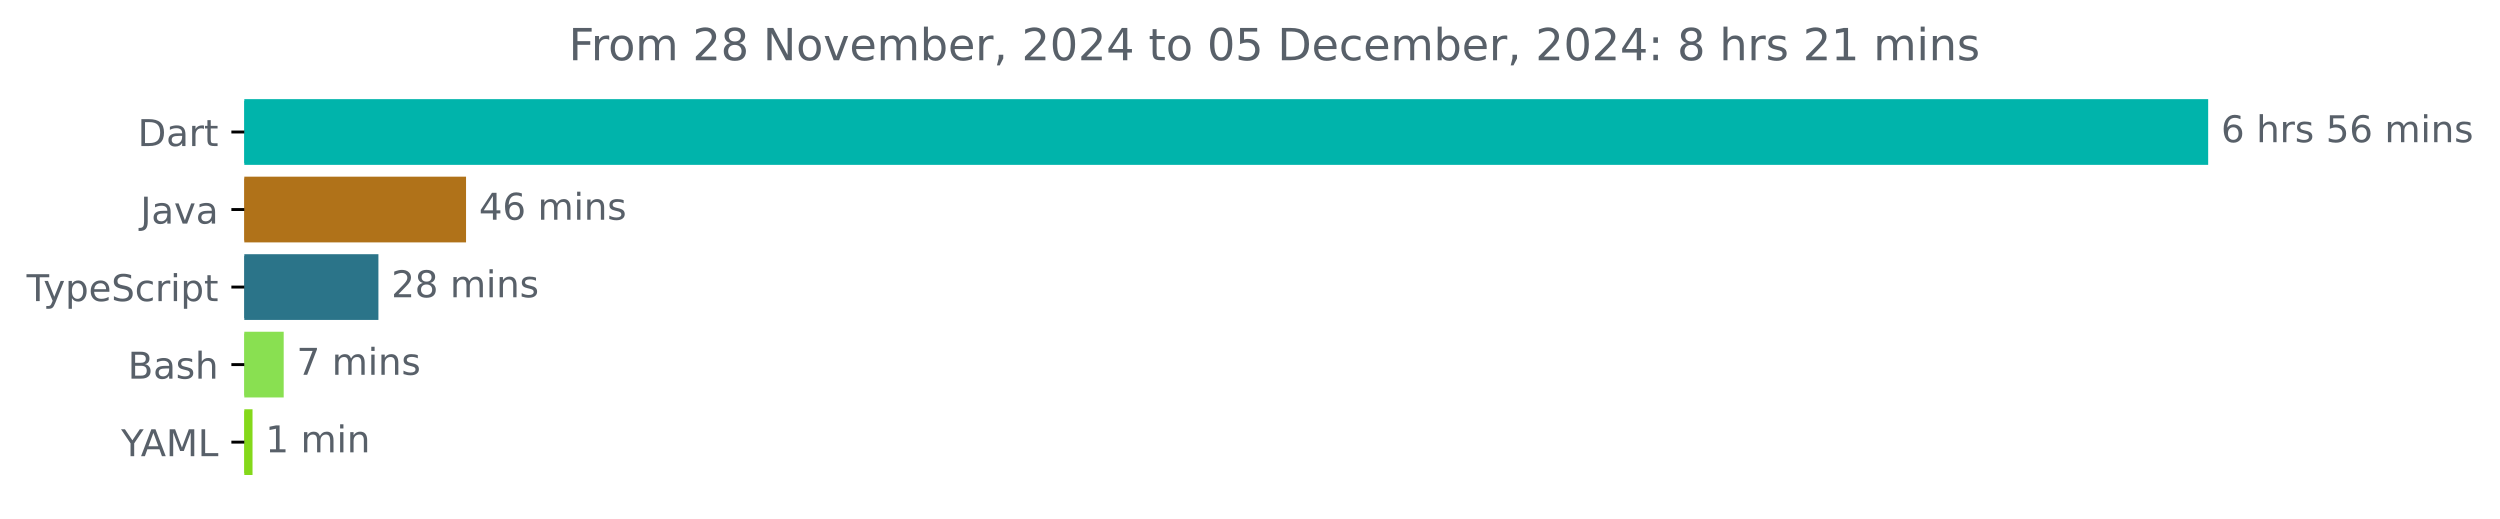
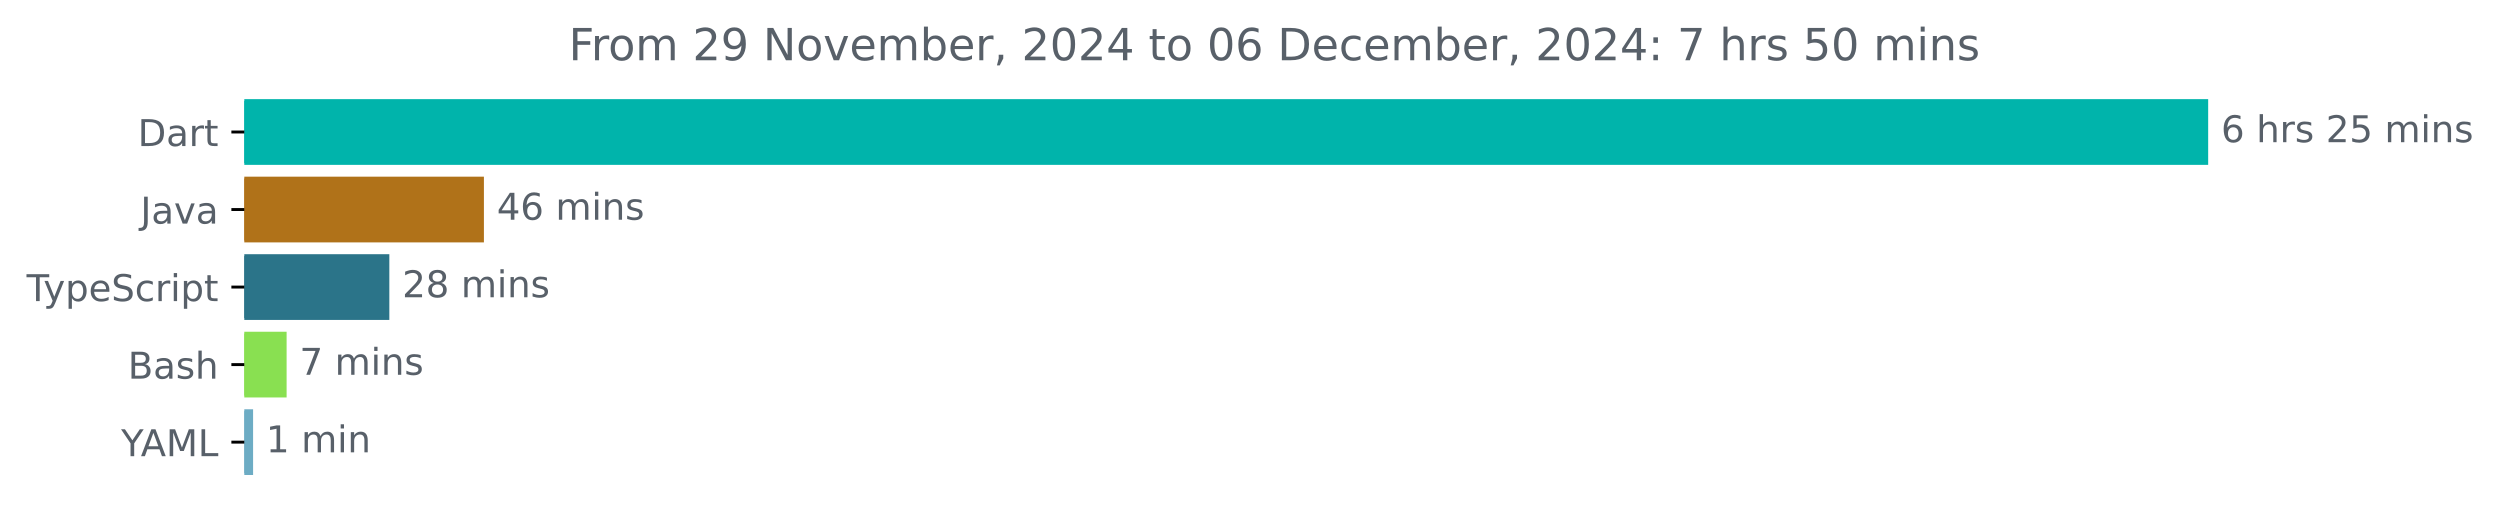
<svg xmlns="http://www.w3.org/2000/svg" xmlns:xlink="http://www.w3.org/1999/xlink" width="677.144pt" height="140.398pt" viewBox="0 0 677.144 140.398" version="1.1">
  <defs>
    <style type="text/css">*{stroke-linejoin: round; stroke-linecap: butt}</style>
  </defs>
  <g id="figure_1">
    <g id="patch_1">
      <path d="M -0 140.398  L 677.144 140.398  L 677.144 0  L -0 0  L -0 140.398  z " style="fill: none" />
    </g>
    <g id="axes_1">
      <g id="patch_2">
-         <path d="M 66.17 27.358  L 597.599 27.358  L 597.599 44.158  L 66.17 44.158  z " clip-path="url(#paf22d591ab)" style="fill: #00b4ab; stroke: #00b4ab; stroke-linejoin: miter" />
+         <path d="M 66.17 27.358  L 597.599 27.358  L 597.599 44.158  L 66.17 44.158  z " clip-path="url(#pee6835bb5b)" style="fill: #00b4ab; stroke: #00b4ab; stroke-linejoin: miter" />
      </g>
      <g id="patch_3">
-         <path d="M 66.17 48.358  L 125.73 48.358  L 125.73 65.158  L 66.17 65.158  z " clip-path="url(#paf22d591ab)" style="fill: #b07219; stroke: #b07219; stroke-linejoin: miter" />
+         <path d="M 66.17 48.358  L 130.572 48.358  L 130.572 65.158  L 66.17 65.158  z " clip-path="url(#pee6835bb5b)" style="fill: #b07219; stroke: #b07219; stroke-linejoin: miter" />
      </g>
      <g id="patch_4">
-         <path d="M 66.17 69.358  L 101.996 69.358  L 101.996 86.158  L 66.17 86.158  z " clip-path="url(#paf22d591ab)" style="fill: #2b7489; stroke: #2b7489; stroke-linejoin: miter" />
+         <path d="M 66.17 69.358  L 104.954 69.358  L 104.954 86.158  L 66.17 86.158  z " clip-path="url(#pee6835bb5b)" style="fill: #2b7489; stroke: #2b7489; stroke-linejoin: miter" />
      </g>
      <g id="patch_5">
-         <path d="M 66.17 90.358  L 76.342 90.358  L 76.342 107.158  L 66.17 107.158  z " clip-path="url(#paf22d591ab)" style="fill: #89e051; stroke: #89e051; stroke-linejoin: miter" />
+         <path d="M 66.17 90.358  L 77.131 90.358  L 77.131 107.158  L 66.17 107.158  z " clip-path="url(#pee6835bb5b)" style="fill: #89e051; stroke: #89e051; stroke-linejoin: miter" />
      </g>
      <g id="patch_6">
-         <path d="M 66.17 111.358  L 67.898 111.358  L 67.898 128.158  L 66.17 128.158  z " clip-path="url(#paf22d591ab)" style="fill: #84d81a; stroke: #84d81a; stroke-linejoin: miter" />
+         <path d="M 66.17 111.358  L 68.051 111.358  L 68.051 128.158  L 66.17 128.158  z " clip-path="url(#pee6835bb5b)" style="fill: #6dacc4; stroke: #6dacc4; stroke-linejoin: miter" />
      </g>
      <g id="matplotlib.axis_1" />
      <g id="matplotlib.axis_2">
        <g id="ytick_1">
          <g id="line2d_1">
            <defs>
-               <path id="mb0d666b6ce" d="M 0 0  L -3.5 0  " style="stroke: #000000; stroke-width: 0.8" />
+               <path id="mda7137be26" d="M 0 0  L -3.5 0  " style="stroke: #000000; stroke-width: 0.8" />
            </defs>
            <g>
-               <use xlink:href="#mb0d666b6ce" x="66.17" y="35.758" style="stroke: #000000; stroke-width: 0.8" />
+               <use xlink:href="#mda7137be26" x="66.17" y="35.758" style="stroke: #000000; stroke-width: 0.8" />
            </g>
          </g>
          <g id="text_1">
            <g style="fill: #586069" transform="translate(37.31094 39.55734) scale(0.1 -0.1)">
              <defs>
                <path id="DejaVuSans-44" d="M 1259 4147  L 1259 519  L 2022 519  Q 2988 519 3436 956  Q 3884 1394 3884 2338  Q 3884 3275 3436 3711  Q 2988 4147 2022 4147  L 1259 4147  z M 628 4666  L 1925 4666  Q 3281 4666 3915 4102  Q 4550 3538 4550 2338  Q 4550 1131 3912 565  Q 3275 0 1925 0  L 628 0  L 628 4666  z " transform="scale(0.015625)" />
                <path id="DejaVuSans-61" d="M 2194 1759  Q 1497 1759 1228 1600  Q 959 1441 959 1056  Q 959 750 1161 570  Q 1363 391 1709 391  Q 2188 391 2477 730  Q 2766 1069 2766 1631  L 2766 1759  L 2194 1759  z M 3341 1997  L 3341 0  L 2766 0  L 2766 531  Q 2569 213 2275 61  Q 1981 -91 1556 -91  Q 1019 -91 701 211  Q 384 513 384 1019  Q 384 1609 779 1909  Q 1175 2209 1959 2209  L 2766 2209  L 2766 2266  Q 2766 2663 2505 2880  Q 2244 3097 1772 3097  Q 1472 3097 1187 3025  Q 903 2953 641 2809  L 641 3341  Q 956 3463 1253 3523  Q 1550 3584 1831 3584  Q 2591 3584 2966 3190  Q 3341 2797 3341 1997  z " transform="scale(0.015625)" />
                <path id="DejaVuSans-72" d="M 2631 2963  Q 2534 3019 2420 3045  Q 2306 3072 2169 3072  Q 1681 3072 1420 2755  Q 1159 2438 1159 1844  L 1159 0  L 581 0  L 581 3500  L 1159 3500  L 1159 2956  Q 1341 3275 1631 3429  Q 1922 3584 2338 3584  Q 2397 3584 2469 3576  Q 2541 3569 2628 3553  L 2631 2963  z " transform="scale(0.015625)" />
                <path id="DejaVuSans-74" d="M 1172 4494  L 1172 3500  L 2356 3500  L 2356 3053  L 1172 3053  L 1172 1153  Q 1172 725 1289 603  Q 1406 481 1766 481  L 2356 481  L 2356 0  L 1766 0  Q 1100 0 847 248  Q 594 497 594 1153  L 594 3053  L 172 3053  L 172 3500  L 594 3500  L 594 4494  L 1172 4494  z " transform="scale(0.015625)" />
              </defs>
              <use xlink:href="#DejaVuSans-44" />
              <use xlink:href="#DejaVuSans-61" x="77.002" />
              <use xlink:href="#DejaVuSans-72" x="138.281" />
              <use xlink:href="#DejaVuSans-74" x="179.395" />
            </g>
          </g>
        </g>
        <g id="ytick_2">
          <g id="line2d_2">
            <g>
-               <use xlink:href="#mb0d666b6ce" x="66.17" y="56.758" style="stroke: #000000; stroke-width: 0.8" />
+               <use xlink:href="#mda7137be26" x="66.17" y="56.758" style="stroke: #000000; stroke-width: 0.8" />
            </g>
          </g>
          <g id="text_2">
            <g style="fill: #586069" transform="translate(38.04531 60.55734) scale(0.1 -0.1)">
              <defs>
                <path id="DejaVuSans-4a" d="M 628 4666  L 1259 4666  L 1259 325  Q 1259 -519 939 -900  Q 619 -1281 -91 -1281  L -331 -1281  L -331 -750  L -134 -750  Q 284 -750 456 -515  Q 628 -281 628 325  L 628 4666  z " transform="scale(0.015625)" />
                <path id="DejaVuSans-76" d="M 191 3500  L 800 3500  L 1894 563  L 2988 3500  L 3597 3500  L 2284 0  L 1503 0  L 191 3500  z " transform="scale(0.015625)" />
              </defs>
              <use xlink:href="#DejaVuSans-4a" />
              <use xlink:href="#DejaVuSans-61" x="29.492" />
              <use xlink:href="#DejaVuSans-76" x="90.771" />
              <use xlink:href="#DejaVuSans-61" x="149.951" />
            </g>
          </g>
        </g>
        <g id="ytick_3">
          <g id="line2d_3">
            <g>
-               <use xlink:href="#mb0d666b6ce" x="66.17" y="77.758" style="stroke: #000000; stroke-width: 0.8" />
+               <use xlink:href="#mda7137be26" x="66.17" y="77.758" style="stroke: #000000; stroke-width: 0.8" />
            </g>
          </g>
          <g id="text_3">
            <g style="fill: #586069" transform="translate(7.2 81.55734) scale(0.1 -0.1)">
              <defs>
                <path id="DejaVuSans-54" d="M -19 4666  L 3928 4666  L 3928 4134  L 2272 4134  L 2272 0  L 1638 0  L 1638 4134  L -19 4134  L -19 4666  z " transform="scale(0.015625)" />
                <path id="DejaVuSans-79" d="M 2059 -325  Q 1816 -950 1584 -1140  Q 1353 -1331 966 -1331  L 506 -1331  L 506 -850  L 844 -850  Q 1081 -850 1212 -737  Q 1344 -625 1503 -206  L 1606 56  L 191 3500  L 800 3500  L 1894 763  L 2988 3500  L 3597 3500  L 2059 -325  z " transform="scale(0.015625)" />
                <path id="DejaVuSans-70" d="M 1159 525  L 1159 -1331  L 581 -1331  L 581 3500  L 1159 3500  L 1159 2969  Q 1341 3281 1617 3432  Q 1894 3584 2278 3584  Q 2916 3584 3314 3078  Q 3713 2572 3713 1747  Q 3713 922 3314 415  Q 2916 -91 2278 -91  Q 1894 -91 1617 61  Q 1341 213 1159 525  z M 3116 1747  Q 3116 2381 2855 2742  Q 2594 3103 2138 3103  Q 1681 3103 1420 2742  Q 1159 2381 1159 1747  Q 1159 1113 1420 752  Q 1681 391 2138 391  Q 2594 391 2855 752  Q 3116 1113 3116 1747  z " transform="scale(0.015625)" />
                <path id="DejaVuSans-65" d="M 3597 1894  L 3597 1613  L 953 1613  Q 991 1019 1311 708  Q 1631 397 2203 397  Q 2534 397 2845 478  Q 3156 559 3463 722  L 3463 178  Q 3153 47 2828 -22  Q 2503 -91 2169 -91  Q 1331 -91 842 396  Q 353 884 353 1716  Q 353 2575 817 3079  Q 1281 3584 2069 3584  Q 2775 3584 3186 3129  Q 3597 2675 3597 1894  z M 3022 2063  Q 3016 2534 2758 2815  Q 2500 3097 2075 3097  Q 1594 3097 1305 2825  Q 1016 2553 972 2059  L 3022 2063  z " transform="scale(0.015625)" />
                <path id="DejaVuSans-53" d="M 3425 4513  L 3425 3897  Q 3066 4069 2747 4153  Q 2428 4238 2131 4238  Q 1616 4238 1336 4038  Q 1056 3838 1056 3469  Q 1056 3159 1242 3001  Q 1428 2844 1947 2747  L 2328 2669  Q 3034 2534 3370 2195  Q 3706 1856 3706 1288  Q 3706 609 3251 259  Q 2797 -91 1919 -91  Q 1588 -91 1214 -16  Q 841 59 441 206  L 441 856  Q 825 641 1194 531  Q 1563 422 1919 422  Q 2459 422 2753 634  Q 3047 847 3047 1241  Q 3047 1584 2836 1778  Q 2625 1972 2144 2069  L 1759 2144  Q 1053 2284 737 2584  Q 422 2884 422 3419  Q 422 4038 858 4394  Q 1294 4750 2059 4750  Q 2388 4750 2728 4690  Q 3069 4631 3425 4513  z " transform="scale(0.015625)" />
                <path id="DejaVuSans-63" d="M 3122 3366  L 3122 2828  Q 2878 2963 2633 3030  Q 2388 3097 2138 3097  Q 1578 3097 1268 2742  Q 959 2388 959 1747  Q 959 1106 1268 751  Q 1578 397 2138 397  Q 2388 397 2633 464  Q 2878 531 3122 666  L 3122 134  Q 2881 22 2623 -34  Q 2366 -91 2075 -91  Q 1284 -91 818 406  Q 353 903 353 1747  Q 353 2603 823 3093  Q 1294 3584 2113 3584  Q 2378 3584 2631 3529  Q 2884 3475 3122 3366  z " transform="scale(0.015625)" />
                <path id="DejaVuSans-69" d="M 603 3500  L 1178 3500  L 1178 0  L 603 0  L 603 3500  z M 603 4863  L 1178 4863  L 1178 4134  L 603 4134  L 603 4863  z " transform="scale(0.015625)" />
              </defs>
              <use xlink:href="#DejaVuSans-54" />
              <use xlink:href="#DejaVuSans-79" x="45.459" />
              <use xlink:href="#DejaVuSans-70" x="104.639" />
              <use xlink:href="#DejaVuSans-65" x="168.115" />
              <use xlink:href="#DejaVuSans-53" x="229.639" />
              <use xlink:href="#DejaVuSans-63" x="293.115" />
              <use xlink:href="#DejaVuSans-72" x="348.096" />
              <use xlink:href="#DejaVuSans-69" x="389.209" />
              <use xlink:href="#DejaVuSans-70" x="416.992" />
              <use xlink:href="#DejaVuSans-74" x="480.469" />
            </g>
          </g>
        </g>
        <g id="ytick_4">
          <g id="line2d_4">
            <g>
-               <use xlink:href="#mb0d666b6ce" x="66.17" y="98.758" style="stroke: #000000; stroke-width: 0.8" />
+               <use xlink:href="#mda7137be26" x="66.17" y="98.758" style="stroke: #000000; stroke-width: 0.8" />
            </g>
          </g>
          <g id="text_4">
            <g style="fill: #586069" transform="translate(34.63437 102.5573) scale(0.1 -0.1)">
              <defs>
                <path id="DejaVuSans-42" d="M 1259 2228  L 1259 519  L 2272 519  Q 2781 519 3026 730  Q 3272 941 3272 1375  Q 3272 1813 3026 2020  Q 2781 2228 2272 2228  L 1259 2228  z M 1259 4147  L 1259 2741  L 2194 2741  Q 2656 2741 2882 2914  Q 3109 3088 3109 3444  Q 3109 3797 2882 3972  Q 2656 4147 2194 4147  L 1259 4147  z M 628 4666  L 2241 4666  Q 2963 4666 3353 4366  Q 3744 4066 3744 3513  Q 3744 3084 3544 2831  Q 3344 2578 2956 2516  Q 3422 2416 3680 2098  Q 3938 1781 3938 1306  Q 3938 681 3513 340  Q 3088 0 2303 0  L 628 0  L 628 4666  z " transform="scale(0.015625)" />
                <path id="DejaVuSans-73" d="M 2834 3397  L 2834 2853  Q 2591 2978 2328 3040  Q 2066 3103 1784 3103  Q 1356 3103 1142 2972  Q 928 2841 928 2578  Q 928 2378 1081 2264  Q 1234 2150 1697 2047  L 1894 2003  Q 2506 1872 2764 1633  Q 3022 1394 3022 966  Q 3022 478 2636 193  Q 2250 -91 1575 -91  Q 1294 -91 989 -36  Q 684 19 347 128  L 347 722  Q 666 556 975 473  Q 1284 391 1588 391  Q 1994 391 2212 530  Q 2431 669 2431 922  Q 2431 1156 2273 1281  Q 2116 1406 1581 1522  L 1381 1569  Q 847 1681 609 1914  Q 372 2147 372 2553  Q 372 3047 722 3315  Q 1072 3584 1716 3584  Q 2034 3584 2315 3537  Q 2597 3491 2834 3397  z " transform="scale(0.015625)" />
                <path id="DejaVuSans-68" d="M 3513 2113  L 3513 0  L 2938 0  L 2938 2094  Q 2938 2591 2744 2837  Q 2550 3084 2163 3084  Q 1697 3084 1428 2787  Q 1159 2491 1159 1978  L 1159 0  L 581 0  L 581 4863  L 1159 4863  L 1159 2956  Q 1366 3272 1645 3428  Q 1925 3584 2291 3584  Q 2894 3584 3203 3211  Q 3513 2838 3513 2113  z " transform="scale(0.015625)" />
              </defs>
              <use xlink:href="#DejaVuSans-42" />
              <use xlink:href="#DejaVuSans-61" x="68.604" />
              <use xlink:href="#DejaVuSans-73" x="129.883" />
              <use xlink:href="#DejaVuSans-68" x="181.982" />
            </g>
          </g>
        </g>
        <g id="ytick_5">
          <g id="line2d_5">
            <g>
-               <use xlink:href="#mb0d666b6ce" x="66.17" y="119.758" style="stroke: #000000; stroke-width: 0.8" />
+               <use xlink:href="#mda7137be26" x="66.17" y="119.758" style="stroke: #000000; stroke-width: 0.8" />
            </g>
          </g>
          <g id="text_5">
            <g style="fill: #586069" transform="translate(32.79688 123.5573) scale(0.1 -0.1)">
              <defs>
                <path id="DejaVuSans-59" d="M -13 4666  L 666 4666  L 1959 2747  L 3244 4666  L 3922 4666  L 2272 2222  L 2272 0  L 1638 0  L 1638 2222  L -13 4666  z " transform="scale(0.015625)" />
                <path id="DejaVuSans-41" d="M 2188 4044  L 1331 1722  L 3047 1722  L 2188 4044  z M 1831 4666  L 2547 4666  L 4325 0  L 3669 0  L 3244 1197  L 1141 1197  L 716 0  L 50 0  L 1831 4666  z " transform="scale(0.015625)" />
                <path id="DejaVuSans-4d" d="M 628 4666  L 1569 4666  L 2759 1491  L 3956 4666  L 4897 4666  L 4897 0  L 4281 0  L 4281 4097  L 3078 897  L 2444 897  L 1241 4097  L 1241 0  L 628 0  L 628 4666  z " transform="scale(0.015625)" />
                <path id="DejaVuSans-4c" d="M 628 4666  L 1259 4666  L 1259 531  L 3531 531  L 3531 0  L 628 0  L 628 4666  z " transform="scale(0.015625)" />
              </defs>
              <use xlink:href="#DejaVuSans-59" />
              <use xlink:href="#DejaVuSans-41" x="53.334" />
              <use xlink:href="#DejaVuSans-4d" x="121.742" />
              <use xlink:href="#DejaVuSans-4c" x="208.021" />
            </g>
          </g>
        </g>
      </g>
      <g id="text_6">
        <g style="fill: #586069" transform="translate(601.5989 38.5175) scale(0.1 -0.1)">
          <defs>
            <path id="DejaVuSans-36" d="M 2113 2584  Q 1688 2584 1439 2293  Q 1191 2003 1191 1497  Q 1191 994 1439 701  Q 1688 409 2113 409  Q 2538 409 2786 701  Q 3034 994 3034 1497  Q 3034 2003 2786 2293  Q 2538 2584 2113 2584  z M 3366 4563  L 3366 3988  Q 3128 4100 2886 4159  Q 2644 4219 2406 4219  Q 1781 4219 1451 3797  Q 1122 3375 1075 2522  Q 1259 2794 1537 2939  Q 1816 3084 2150 3084  Q 2853 3084 3261 2657  Q 3669 2231 3669 1497  Q 3669 778 3244 343  Q 2819 -91 2113 -91  Q 1303 -91 875 529  Q 447 1150 447 2328  Q 447 3434 972 4092  Q 1497 4750 2381 4750  Q 2619 4750 2861 4703  Q 3103 4656 3366 4563  z " transform="scale(0.015625)" />
            <path id="DejaVuSans-20" transform="scale(0.015625)" />
+             <path id="DejaVuSans-32" d="M 1228 531  L 3431 531  L 3431 0  L 469 0  L 469 531  Q 828 903 1448 1529  Q 2069 2156 2228 2338  Q 2531 2678 2651 2914  Q 2772 3150 2772 3378  Q 2772 3750 2511 3984  Q 2250 4219 1831 4219  Q 1534 4219 1204 4116  Q 875 4013 500 3803  L 500 4441  Q 881 4594 1212 4672  Q 1544 4750 1819 4750  Q 2544 4750 2975 4387  Q 3406 4025 3406 3419  Q 3406 3131 3298 2873  Q 3191 2616 2906 2266  Q 2828 2175 2409 1742  Q 1991 1309 1228 531  z " transform="scale(0.015625)" />
            <path id="DejaVuSans-35" d="M 691 4666  L 3169 4666  L 3169 4134  L 1269 4134  L 1269 2991  Q 1406 3038 1543 3061  Q 1681 3084 1819 3084  Q 2600 3084 3056 2656  Q 3513 2228 3513 1497  Q 3513 744 3044 326  Q 2575 -91 1722 -91  Q 1428 -91 1123 -41  Q 819 9 494 109  L 494 744  Q 775 591 1075 516  Q 1375 441 1709 441  Q 2250 441 2565 725  Q 2881 1009 2881 1497  Q 2881 1984 2565 2268  Q 2250 2553 1709 2553  Q 1456 2553 1204 2497  Q 953 2441 691 2322  L 691 4666  z " transform="scale(0.015625)" />
            <path id="DejaVuSans-6d" d="M 3328 2828  Q 3544 3216 3844 3400  Q 4144 3584 4550 3584  Q 5097 3584 5394 3201  Q 5691 2819 5691 2113  L 5691 0  L 5113 0  L 5113 2094  Q 5113 2597 4934 2840  Q 4756 3084 4391 3084  Q 3944 3084 3684 2787  Q 3425 2491 3425 1978  L 3425 0  L 2847 0  L 2847 2094  Q 2847 2600 2669 2842  Q 2491 3084 2119 3084  Q 1678 3084 1418 2786  Q 1159 2488 1159 1978  L 1159 0  L 581 0  L 581 3500  L 1159 3500  L 1159 2956  Q 1356 3278 1631 3431  Q 1906 3584 2284 3584  Q 2666 3584 2933 3390  Q 3200 3197 3328 2828  z " transform="scale(0.015625)" />
            <path id="DejaVuSans-6e" d="M 3513 2113  L 3513 0  L 2938 0  L 2938 2094  Q 2938 2591 2744 2837  Q 2550 3084 2163 3084  Q 1697 3084 1428 2787  Q 1159 2491 1159 1978  L 1159 0  L 581 0  L 581 3500  L 1159 3500  L 1159 2956  Q 1366 3272 1645 3428  Q 1925 3584 2291 3584  Q 2894 3584 3203 3211  Q 3513 2838 3513 2113  z " transform="scale(0.015625)" />
          </defs>
          <use xlink:href="#DejaVuSans-36" />
          <use xlink:href="#DejaVuSans-20" x="63.623" />
          <use xlink:href="#DejaVuSans-68" x="95.41" />
          <use xlink:href="#DejaVuSans-72" x="158.789" />
          <use xlink:href="#DejaVuSans-73" x="199.902" />
          <use xlink:href="#DejaVuSans-20" x="252.002" />
-           <use xlink:href="#DejaVuSans-35" x="283.789" />
-           <use xlink:href="#DejaVuSans-36" x="347.412" />
+           <use xlink:href="#DejaVuSans-32" x="283.789" />
+           <use xlink:href="#DejaVuSans-35" x="347.412" />
          <use xlink:href="#DejaVuSans-20" x="411.035" />
          <use xlink:href="#DejaVuSans-6d" x="442.822" />
          <use xlink:href="#DejaVuSans-69" x="540.234" />
          <use xlink:href="#DejaVuSans-6e" x="568.018" />
          <use xlink:href="#DejaVuSans-73" x="631.396" />
        </g>
      </g>
      <g id="text_7">
-         <g style="fill: #586069" transform="translate(129.7297 59.5175) scale(0.1 -0.1)">
+         <g style="fill: #586069" transform="translate(134.5721 59.5175) scale(0.1 -0.1)">
          <defs>
            <path id="DejaVuSans-34" d="M 2419 4116  L 825 1625  L 2419 1625  L 2419 4116  z M 2253 4666  L 3047 4666  L 3047 1625  L 3713 1625  L 3713 1100  L 3047 1100  L 3047 0  L 2419 0  L 2419 1100  L 313 1100  L 313 1709  L 2253 4666  z " transform="scale(0.015625)" />
          </defs>
          <use xlink:href="#DejaVuSans-34" />
          <use xlink:href="#DejaVuSans-36" x="63.623" />
          <use xlink:href="#DejaVuSans-20" x="127.246" />
          <use xlink:href="#DejaVuSans-6d" x="159.033" />
          <use xlink:href="#DejaVuSans-69" x="256.445" />
          <use xlink:href="#DejaVuSans-6e" x="284.229" />
          <use xlink:href="#DejaVuSans-73" x="347.607" />
        </g>
      </g>
      <g id="text_8">
-         <g style="fill: #586069" transform="translate(105.9955 80.5175) scale(0.1 -0.1)">
-           <defs>
-             <path id="DejaVuSans-32" d="M 1228 531  L 3431 531  L 3431 0  L 469 0  L 469 531  Q 828 903 1448 1529  Q 2069 2156 2228 2338  Q 2531 2678 2651 2914  Q 2772 3150 2772 3378  Q 2772 3750 2511 3984  Q 2250 4219 1831 4219  Q 1534 4219 1204 4116  Q 875 4013 500 3803  L 500 4441  Q 881 4594 1212 4672  Q 1544 4750 1819 4750  Q 2544 4750 2975 4387  Q 3406 4025 3406 3419  Q 3406 3131 3298 2873  Q 3191 2616 2906 2266  Q 2828 2175 2409 1742  Q 1991 1309 1228 531  z " transform="scale(0.015625)" />
+         <g style="fill: #586069" transform="translate(108.9541 80.5175) scale(0.1 -0.1)">
+           <defs>
            <path id="DejaVuSans-38" d="M 2034 2216  Q 1584 2216 1326 1975  Q 1069 1734 1069 1313  Q 1069 891 1326 650  Q 1584 409 2034 409  Q 2484 409 2743 651  Q 3003 894 3003 1313  Q 3003 1734 2745 1975  Q 2488 2216 2034 2216  z M 1403 2484  Q 997 2584 770 2862  Q 544 3141 544 3541  Q 544 4100 942 4425  Q 1341 4750 2034 4750  Q 2731 4750 3128 4425  Q 3525 4100 3525 3541  Q 3525 3141 3298 2862  Q 3072 2584 2669 2484  Q 3125 2378 3379 2068  Q 3634 1759 3634 1313  Q 3634 634 3220 271  Q 2806 -91 2034 -91  Q 1263 -91 848 271  Q 434 634 434 1313  Q 434 1759 690 2068  Q 947 2378 1403 2484  z M 1172 3481  Q 1172 3119 1398 2916  Q 1625 2713 2034 2713  Q 2441 2713 2670 2916  Q 2900 3119 2900 3481  Q 2900 3844 2670 4047  Q 2441 4250 2034 4250  Q 1625 4250 1398 4047  Q 1172 3844 1172 3481  z " transform="scale(0.015625)" />
          </defs>
          <use xlink:href="#DejaVuSans-32" />
          <use xlink:href="#DejaVuSans-38" x="63.623" />
          <use xlink:href="#DejaVuSans-20" x="127.246" />
          <use xlink:href="#DejaVuSans-6d" x="159.033" />
          <use xlink:href="#DejaVuSans-69" x="256.445" />
          <use xlink:href="#DejaVuSans-6e" x="284.229" />
          <use xlink:href="#DejaVuSans-73" x="347.607" />
        </g>
      </g>
      <g id="text_9">
-         <g style="fill: #586069" transform="translate(80.34211 101.5175) scale(0.1 -0.1)">
+         <g style="fill: #586069" transform="translate(81.13095 101.5175) scale(0.1 -0.1)">
          <defs>
            <path id="DejaVuSans-37" d="M 525 4666  L 3525 4666  L 3525 4397  L 1831 0  L 1172 0  L 2766 4134  L 525 4134  L 525 4666  z " transform="scale(0.015625)" />
          </defs>
          <use xlink:href="#DejaVuSans-37" />
          <use xlink:href="#DejaVuSans-20" x="63.623" />
          <use xlink:href="#DejaVuSans-6d" x="95.41" />
          <use xlink:href="#DejaVuSans-69" x="192.822" />
          <use xlink:href="#DejaVuSans-6e" x="220.605" />
          <use xlink:href="#DejaVuSans-73" x="283.984" />
        </g>
      </g>
      <g id="text_10">
-         <g style="fill: #586069" transform="translate(71.8976 122.5175) scale(0.1 -0.1)">
+         <g style="fill: #586069" transform="translate(72.05113 122.5175) scale(0.1 -0.1)">
          <defs>
            <path id="DejaVuSans-31" d="M 794 531  L 1825 531  L 1825 4091  L 703 3866  L 703 4441  L 1819 4666  L 2450 4666  L 2450 531  L 3481 531  L 3481 0  L 794 0  L 794 531  z " transform="scale(0.015625)" />
          </defs>
          <use xlink:href="#DejaVuSans-31" />
          <use xlink:href="#DejaVuSans-20" x="63.623" />
          <use xlink:href="#DejaVuSans-6d" x="95.41" />
          <use xlink:href="#DejaVuSans-69" x="192.822" />
          <use xlink:href="#DejaVuSans-6e" x="220.605" />
        </g>
      </g>
      <g id="text_11">
        <g style="fill: #586069" transform="translate(154.0469 16.31812) scale(0.12 -0.12)">
          <defs>
            <path id="DejaVuSans-46" d="M 628 4666  L 3309 4666  L 3309 4134  L 1259 4134  L 1259 2759  L 3109 2759  L 3109 2228  L 1259 2228  L 1259 0  L 628 0  L 628 4666  z " transform="scale(0.015625)" />
            <path id="DejaVuSans-6f" d="M 1959 3097  Q 1497 3097 1228 2736  Q 959 2375 959 1747  Q 959 1119 1226 758  Q 1494 397 1959 397  Q 2419 397 2687 759  Q 2956 1122 2956 1747  Q 2956 2369 2687 2733  Q 2419 3097 1959 3097  z M 1959 3584  Q 2709 3584 3137 3096  Q 3566 2609 3566 1747  Q 3566 888 3137 398  Q 2709 -91 1959 -91  Q 1206 -91 779 398  Q 353 888 353 1747  Q 353 2609 779 3096  Q 1206 3584 1959 3584  z " transform="scale(0.015625)" />
+             <path id="DejaVuSans-39" d="M 703 97  L 703 672  Q 941 559 1184 500  Q 1428 441 1663 441  Q 2288 441 2617 861  Q 2947 1281 2994 2138  Q 2813 1869 2534 1725  Q 2256 1581 1919 1581  Q 1219 1581 811 2004  Q 403 2428 403 3163  Q 403 3881 828 4315  Q 1253 4750 1959 4750  Q 2769 4750 3195 4129  Q 3622 3509 3622 2328  Q 3622 1225 3098 567  Q 2575 -91 1691 -91  Q 1453 -91 1209 -44  Q 966 3 703 97  z M 1959 2075  Q 2384 2075 2632 2365  Q 2881 2656 2881 3163  Q 2881 3666 2632 3958  Q 2384 4250 1959 4250  Q 1534 4250 1286 3958  Q 1038 3666 1038 3163  Q 1038 2656 1286 2365  Q 1534 2075 1959 2075  z " transform="scale(0.015625)" />
            <path id="DejaVuSans-4e" d="M 628 4666  L 1478 4666  L 3547 763  L 3547 4666  L 4159 4666  L 4159 0  L 3309 0  L 1241 3903  L 1241 0  L 628 0  L 628 4666  z " transform="scale(0.015625)" />
            <path id="DejaVuSans-62" d="M 3116 1747  Q 3116 2381 2855 2742  Q 2594 3103 2138 3103  Q 1681 3103 1420 2742  Q 1159 2381 1159 1747  Q 1159 1113 1420 752  Q 1681 391 2138 391  Q 2594 391 2855 752  Q 3116 1113 3116 1747  z M 1159 2969  Q 1341 3281 1617 3432  Q 1894 3584 2278 3584  Q 2916 3584 3314 3078  Q 3713 2572 3713 1747  Q 3713 922 3314 415  Q 2916 -91 2278 -91  Q 1894 -91 1617 61  Q 1341 213 1159 525  L 1159 0  L 581 0  L 581 4863  L 1159 4863  L 1159 2969  z " transform="scale(0.015625)" />
            <path id="DejaVuSans-2c" d="M 750 794  L 1409 794  L 1409 256  L 897 -744  L 494 -744  L 750 256  L 750 794  z " transform="scale(0.015625)" />
            <path id="DejaVuSans-30" d="M 2034 4250  Q 1547 4250 1301 3770  Q 1056 3291 1056 2328  Q 1056 1369 1301 889  Q 1547 409 2034 409  Q 2525 409 2770 889  Q 3016 1369 3016 2328  Q 3016 3291 2770 3770  Q 2525 4250 2034 4250  z M 2034 4750  Q 2819 4750 3233 4129  Q 3647 3509 3647 2328  Q 3647 1150 3233 529  Q 2819 -91 2034 -91  Q 1250 -91 836 529  Q 422 1150 422 2328  Q 422 3509 836 4129  Q 1250 4750 2034 4750  z " transform="scale(0.015625)" />
            <path id="DejaVuSans-3a" d="M 750 794  L 1409 794  L 1409 0  L 750 0  L 750 794  z M 750 3309  L 1409 3309  L 1409 2516  L 750 2516  L 750 3309  z " transform="scale(0.015625)" />
          </defs>
          <use xlink:href="#DejaVuSans-46" />
          <use xlink:href="#DejaVuSans-72" x="50.27" />
          <use xlink:href="#DejaVuSans-6f" x="89.133" />
          <use xlink:href="#DejaVuSans-6d" x="150.314" />
          <use xlink:href="#DejaVuSans-20" x="247.727" />
          <use xlink:href="#DejaVuSans-32" x="279.514" />
-           <use xlink:href="#DejaVuSans-38" x="343.137" />
+           <use xlink:href="#DejaVuSans-39" x="343.137" />
          <use xlink:href="#DejaVuSans-20" x="406.76" />
          <use xlink:href="#DejaVuSans-4e" x="438.547" />
          <use xlink:href="#DejaVuSans-6f" x="513.352" />
          <use xlink:href="#DejaVuSans-76" x="574.533" />
          <use xlink:href="#DejaVuSans-65" x="633.713" />
          <use xlink:href="#DejaVuSans-6d" x="695.236" />
          <use xlink:href="#DejaVuSans-62" x="792.648" />
          <use xlink:href="#DejaVuSans-65" x="856.125" />
          <use xlink:href="#DejaVuSans-72" x="917.648" />
          <use xlink:href="#DejaVuSans-2c" x="958.762" />
          <use xlink:href="#DejaVuSans-20" x="990.549" />
          <use xlink:href="#DejaVuSans-32" x="1022.336" />
          <use xlink:href="#DejaVuSans-30" x="1085.959" />
          <use xlink:href="#DejaVuSans-32" x="1149.582" />
          <use xlink:href="#DejaVuSans-34" x="1213.205" />
          <use xlink:href="#DejaVuSans-20" x="1276.828" />
          <use xlink:href="#DejaVuSans-74" x="1308.615" />
          <use xlink:href="#DejaVuSans-6f" x="1347.824" />
          <use xlink:href="#DejaVuSans-20" x="1409.006" />
          <use xlink:href="#DejaVuSans-30" x="1440.793" />
-           <use xlink:href="#DejaVuSans-35" x="1504.416" />
+           <use xlink:href="#DejaVuSans-36" x="1504.416" />
          <use xlink:href="#DejaVuSans-20" x="1568.039" />
          <use xlink:href="#DejaVuSans-44" x="1599.826" />
          <use xlink:href="#DejaVuSans-65" x="1676.828" />
          <use xlink:href="#DejaVuSans-63" x="1738.352" />
          <use xlink:href="#DejaVuSans-65" x="1793.332" />
          <use xlink:href="#DejaVuSans-6d" x="1854.855" />
          <use xlink:href="#DejaVuSans-62" x="1952.268" />
          <use xlink:href="#DejaVuSans-65" x="2015.744" />
          <use xlink:href="#DejaVuSans-72" x="2077.268" />
          <use xlink:href="#DejaVuSans-2c" x="2118.381" />
          <use xlink:href="#DejaVuSans-20" x="2150.168" />
          <use xlink:href="#DejaVuSans-32" x="2181.955" />
          <use xlink:href="#DejaVuSans-30" x="2245.578" />
          <use xlink:href="#DejaVuSans-32" x="2309.201" />
          <use xlink:href="#DejaVuSans-34" x="2372.824" />
          <use xlink:href="#DejaVuSans-3a" x="2436.447" />
          <use xlink:href="#DejaVuSans-20" x="2470.139" />
-           <use xlink:href="#DejaVuSans-38" x="2501.926" />
+           <use xlink:href="#DejaVuSans-37" x="2501.926" />
          <use xlink:href="#DejaVuSans-20" x="2565.549" />
          <use xlink:href="#DejaVuSans-68" x="2597.336" />
          <use xlink:href="#DejaVuSans-72" x="2660.715" />
          <use xlink:href="#DejaVuSans-73" x="2701.828" />
          <use xlink:href="#DejaVuSans-20" x="2753.928" />
-           <use xlink:href="#DejaVuSans-32" x="2785.715" />
-           <use xlink:href="#DejaVuSans-31" x="2849.338" />
+           <use xlink:href="#DejaVuSans-35" x="2785.715" />
+           <use xlink:href="#DejaVuSans-30" x="2849.338" />
          <use xlink:href="#DejaVuSans-20" x="2912.961" />
          <use xlink:href="#DejaVuSans-6d" x="2944.748" />
          <use xlink:href="#DejaVuSans-69" x="3042.16" />
          <use xlink:href="#DejaVuSans-6e" x="3069.943" />
          <use xlink:href="#DejaVuSans-73" x="3133.322" />
        </g>
      </g>
    </g>
  </g>
  <defs>
-     <clipPath id="paf22d591ab">
+     <clipPath id="pee6835bb5b">
      <rect x="66.17" y="22.318" width="558" height="110.88" />
    </clipPath>
  </defs>
</svg>
